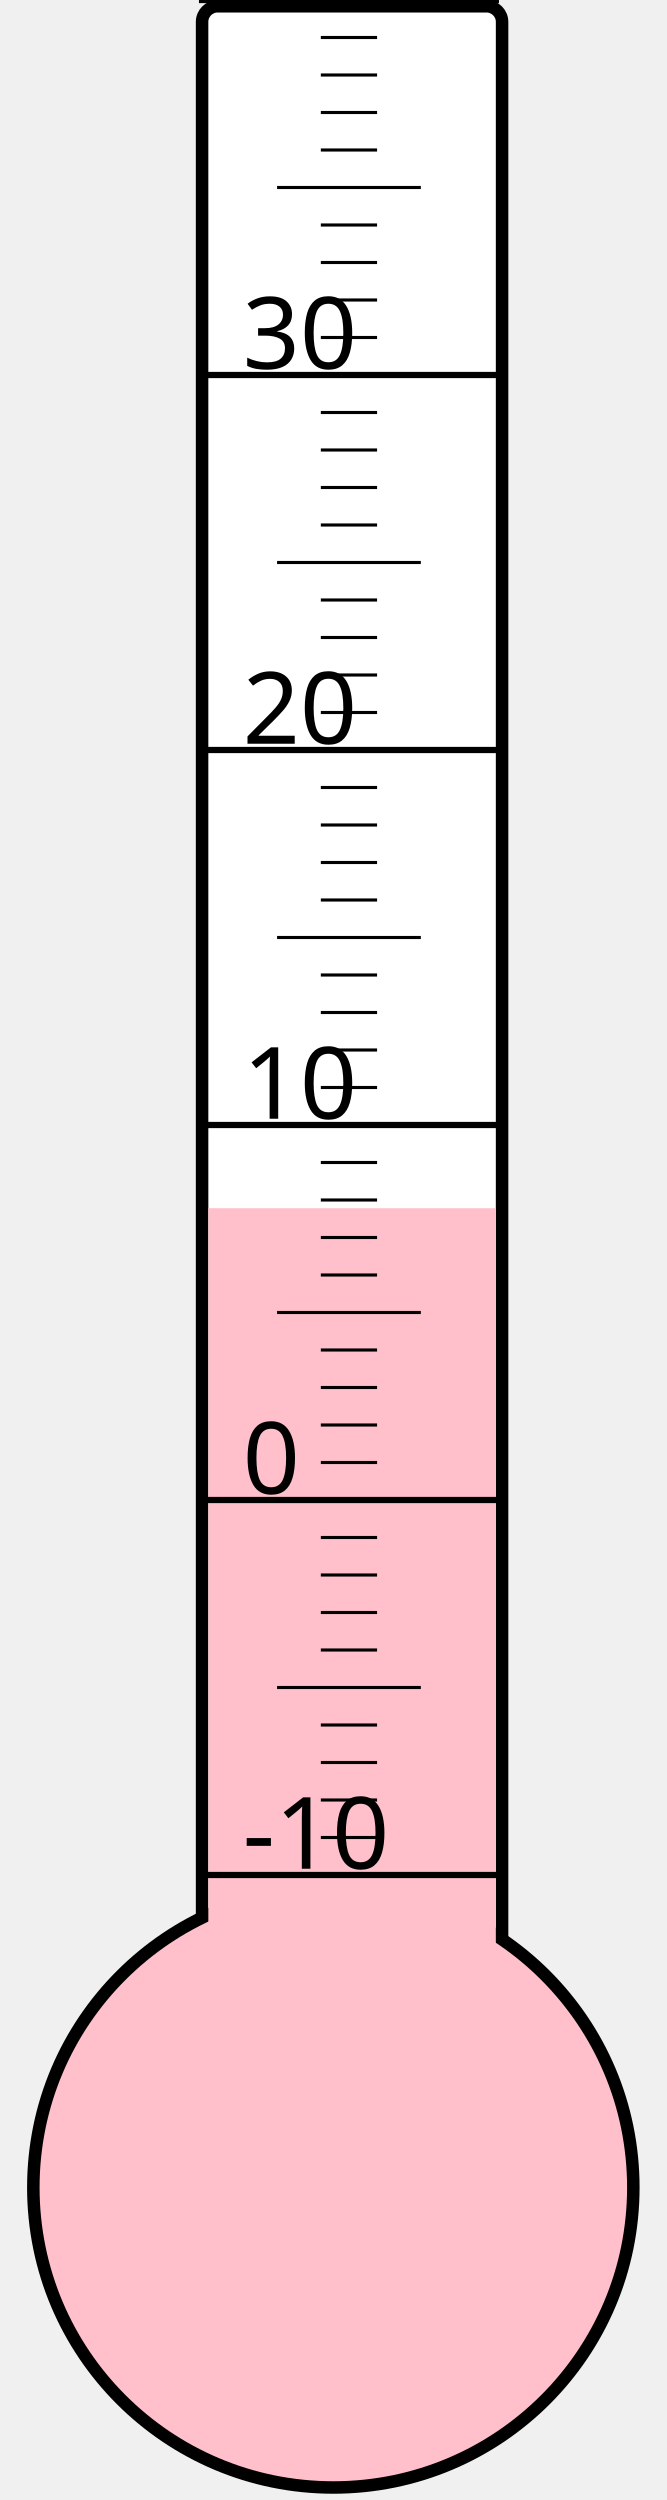
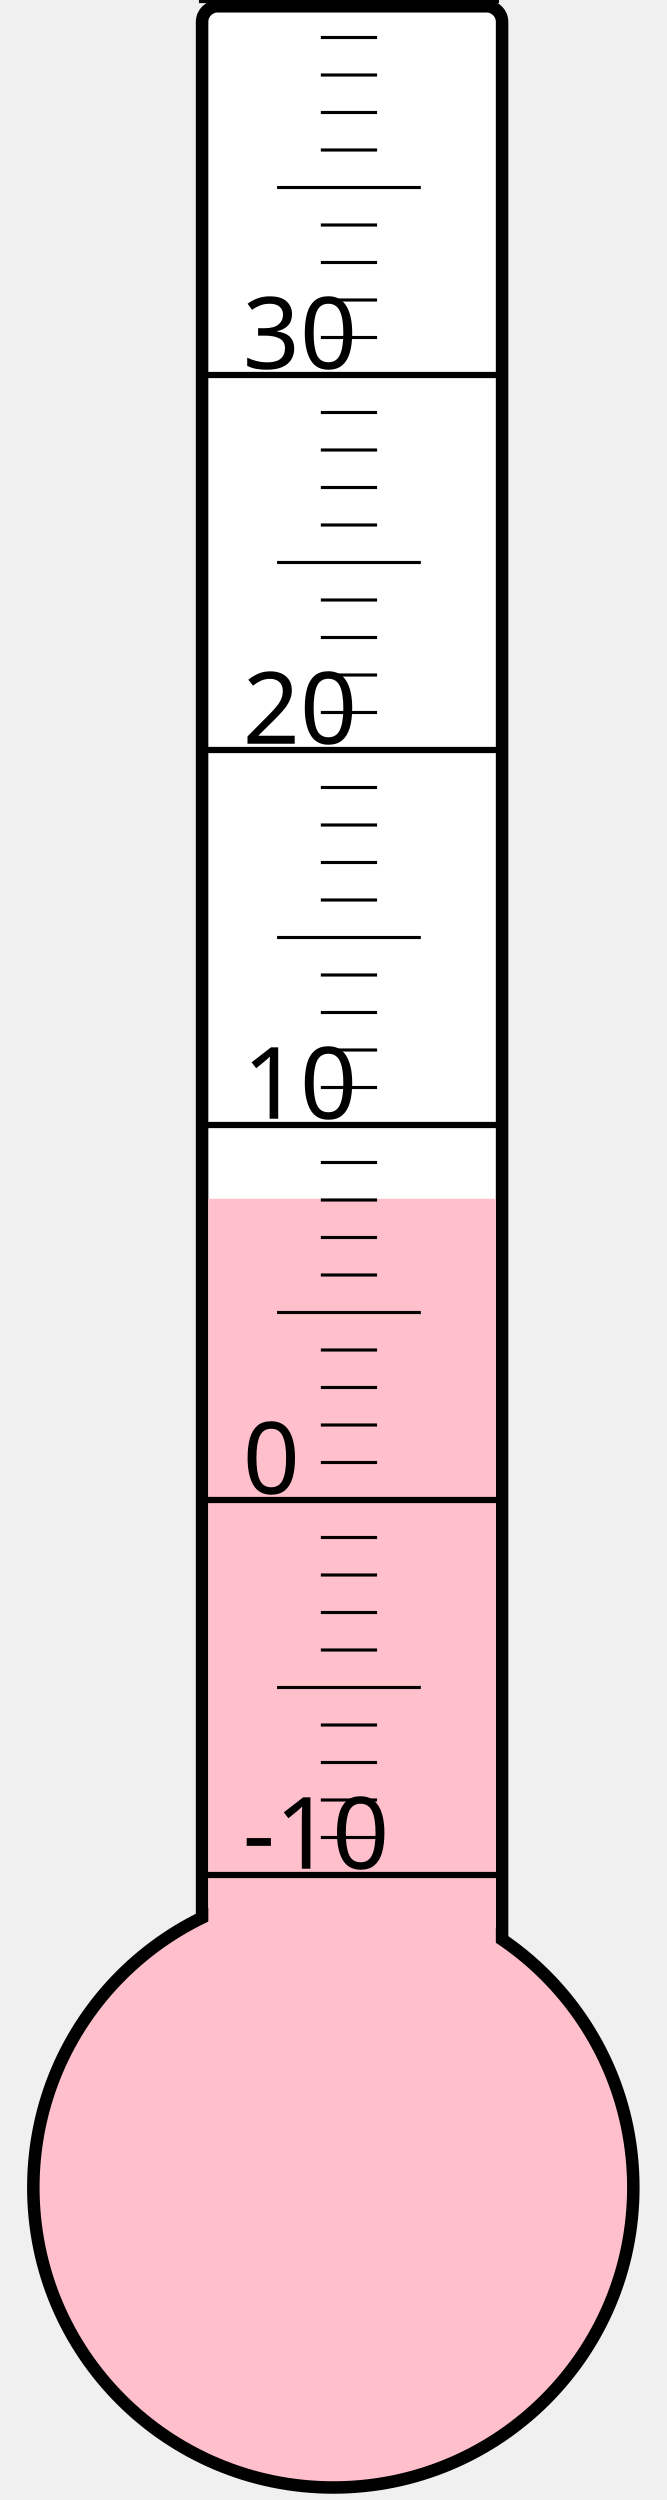
<svg xmlns="http://www.w3.org/2000/svg" width="40px" height="150px" viewBox="0 0 200 800">
  <rect width="200" height="800" x="0" y="0" style="fill: #ffffeb; fill-opacity: 0;" />
  <rect width="96" height="680" x="58" y="2" rx="5" ry="5" style="fill: white; fill-opacity: 1; stroke: black; stroke-width: 4;" />
  <circle cx="100" cy="700" r="96" style="fill: pink; stroke: black; stroke-width: 4;" />
-   <rect width="92" height="313.375" x="60" y="386.625" style="fill: pink; fill-opacity: 1; stroke-width: 0;" />
+   <rect width="92" height="316.375" x="60" y="383.625" style="fill: pink; fill-opacity: 1; stroke-width: 0;" />
  <text x="71" y="598" style="font-family: sans-serif; font-size: 24pt;">-10</text>
  <text x="71" y="478" style="font-family: sans-serif; font-size: 24pt;">0</text>
  <text x="71" y="358" style="font-family: sans-serif; font-size: 24pt;">10</text>
  <text x="71" y="238" style="font-family: sans-serif; font-size: 24pt;">20</text>
  <text x="71" y="118" style="font-family: sans-serif; font-size: 24pt;">30</text>
  <g style="stroke: black;">
    <line x1="57" y1="600" x2="153" y2="600" style="stroke-width: 2;" />
    <line x1="96" y1="588" x2="114" y2="588" style="stroke-width: 1;" />
    <line x1="96" y1="576" x2="114" y2="576" style="stroke-width: 1;" />
    <line x1="96" y1="564" x2="114" y2="564" style="stroke-width: 1;" />
    <line x1="96" y1="552" x2="114" y2="552" style="stroke-width: 1;" />
    <line x1="82" y1="540" x2="128" y2="540" style="stroke-width: 1;" />
    <line x1="96" y1="528" x2="114" y2="528" style="stroke-width: 1;" />
    <line x1="96" y1="516" x2="114" y2="516" style="stroke-width: 1;" />
    <line x1="96" y1="504" x2="114" y2="504" style="stroke-width: 1;" />
    <line x1="96" y1="492" x2="114" y2="492" style="stroke-width: 1;" />
    <line x1="57" y1="480" x2="153" y2="480" style="stroke-width: 2;" />
    <line x1="96" y1="468" x2="114" y2="468" style="stroke-width: 1;" />
    <line x1="96" y1="456" x2="114" y2="456" style="stroke-width: 1;" />
    <line x1="96" y1="444" x2="114" y2="444" style="stroke-width: 1;" />
    <line x1="96" y1="432" x2="114" y2="432" style="stroke-width: 1;" />
    <line x1="82" y1="420" x2="128" y2="420" style="stroke-width: 1;" />
    <line x1="96" y1="408" x2="114" y2="408" style="stroke-width: 1;" />
    <line x1="96" y1="396" x2="114" y2="396" style="stroke-width: 1;" />
    <line x1="96" y1="384" x2="114" y2="384" style="stroke-width: 1;" />
    <line x1="96" y1="372" x2="114" y2="372" style="stroke-width: 1;" />
    <line x1="57" y1="360" x2="153" y2="360" style="stroke-width: 2;" />
    <line x1="96" y1="348" x2="114" y2="348" style="stroke-width: 1;" />
    <line x1="96" y1="336" x2="114" y2="336" style="stroke-width: 1;" />
    <line x1="96" y1="324" x2="114" y2="324" style="stroke-width: 1;" />
    <line x1="96" y1="312" x2="114" y2="312" style="stroke-width: 1;" />
    <line x1="82" y1="300" x2="128" y2="300" style="stroke-width: 1;" />
    <line x1="96" y1="288" x2="114" y2="288" style="stroke-width: 1;" />
    <line x1="96" y1="276" x2="114" y2="276" style="stroke-width: 1;" />
    <line x1="96" y1="264" x2="114" y2="264" style="stroke-width: 1;" />
    <line x1="96" y1="252" x2="114" y2="252" style="stroke-width: 1;" />
    <line x1="57" y1="240" x2="153" y2="240" style="stroke-width: 2;" />
    <line x1="96" y1="228" x2="114" y2="228" style="stroke-width: 1;" />
    <line x1="96" y1="216" x2="114" y2="216" style="stroke-width: 1;" />
    <line x1="96" y1="204" x2="114" y2="204" style="stroke-width: 1;" />
    <line x1="96" y1="192" x2="114" y2="192" style="stroke-width: 1;" />
    <line x1="82" y1="180" x2="128" y2="180" style="stroke-width: 1;" />
    <line x1="96" y1="168" x2="114" y2="168" style="stroke-width: 1;" />
    <line x1="96" y1="156" x2="114" y2="156" style="stroke-width: 1;" />
    <line x1="96" y1="144" x2="114" y2="144" style="stroke-width: 1;" />
    <line x1="96" y1="132" x2="114" y2="132" style="stroke-width: 1;" />
    <line x1="57" y1="120" x2="153" y2="120" style="stroke-width: 2;" />
    <line x1="96" y1="108" x2="114" y2="108" style="stroke-width: 1;" />
    <line x1="96" y1="96" x2="114" y2="96" style="stroke-width: 1;" />
    <line x1="96" y1="84" x2="114" y2="84" style="stroke-width: 1;" />
    <line x1="96" y1="72" x2="114" y2="72" style="stroke-width: 1;" />
    <line x1="82" y1="60" x2="128" y2="60" style="stroke-width: 1;" />
    <line x1="96" y1="48" x2="114" y2="48" style="stroke-width: 1;" />
    <line x1="96" y1="36" x2="114" y2="36" style="stroke-width: 1;" />
    <line x1="96" y1="24" x2="114" y2="24" style="stroke-width: 1;" />
    <line x1="96" y1="12" x2="114" y2="12" style="stroke-width: 1;" />
    <line x1="57" y1="0" x2="153" y2="0" style="stroke-width: 2;" />
  </g>
</svg>
